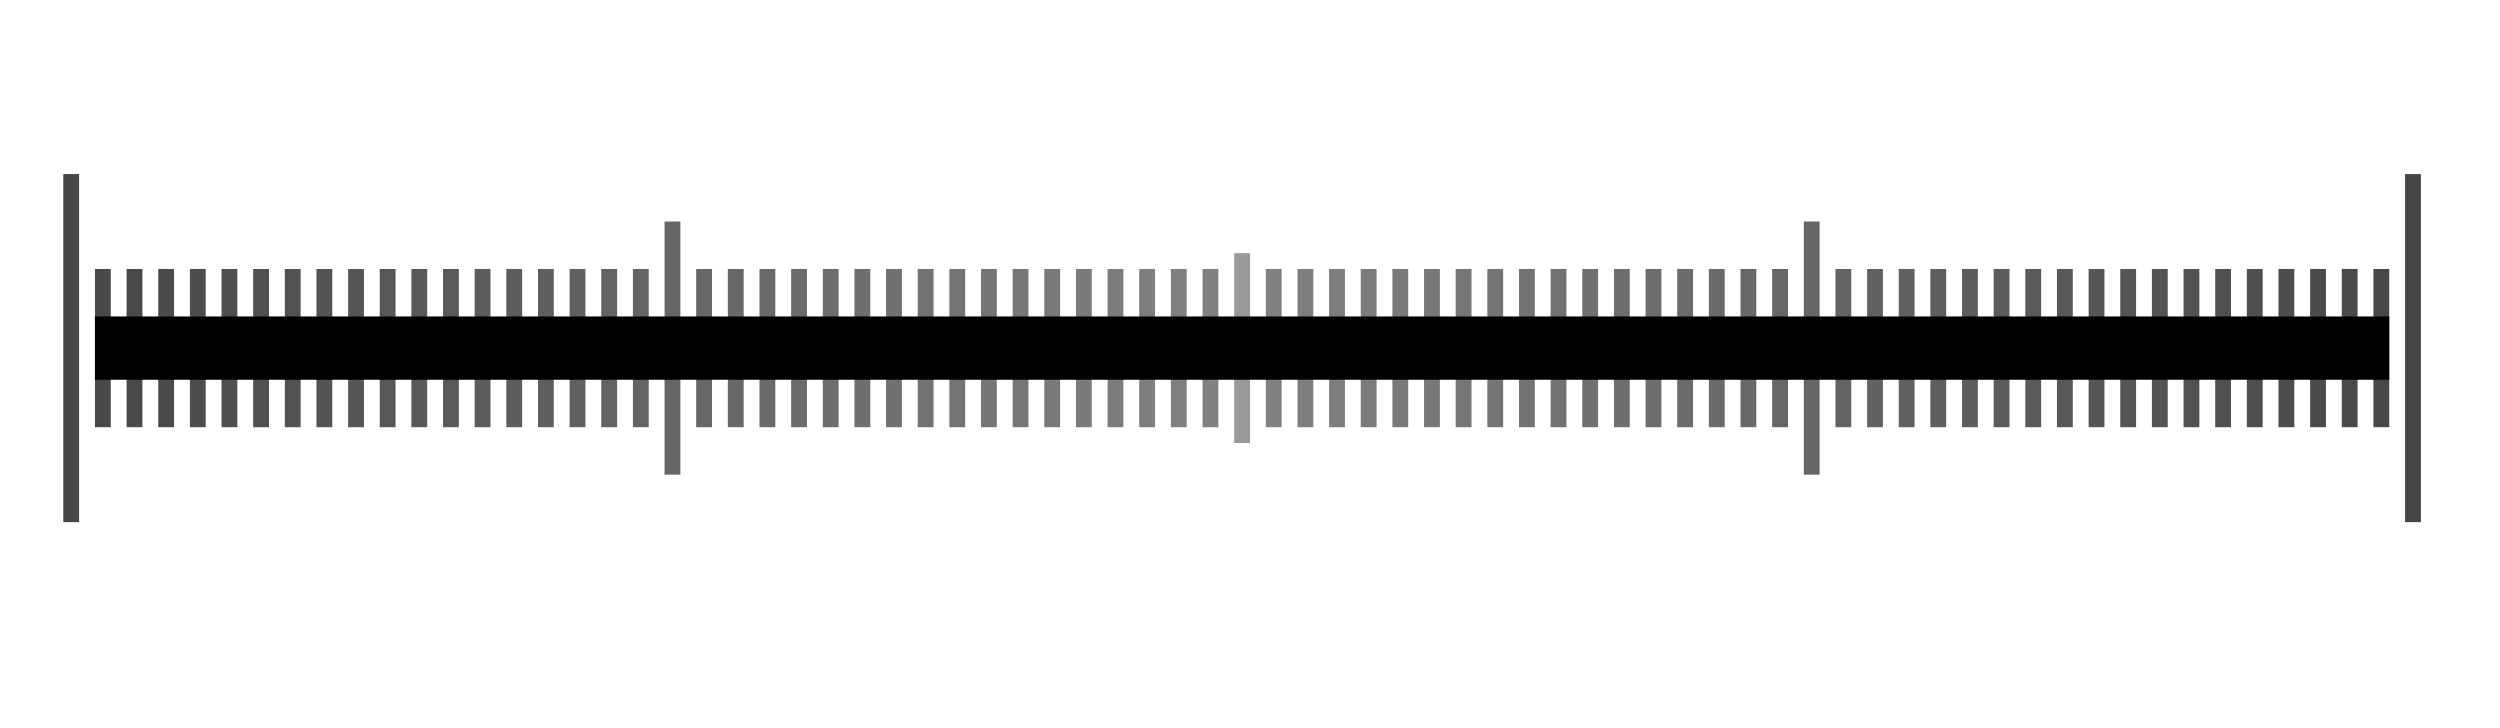
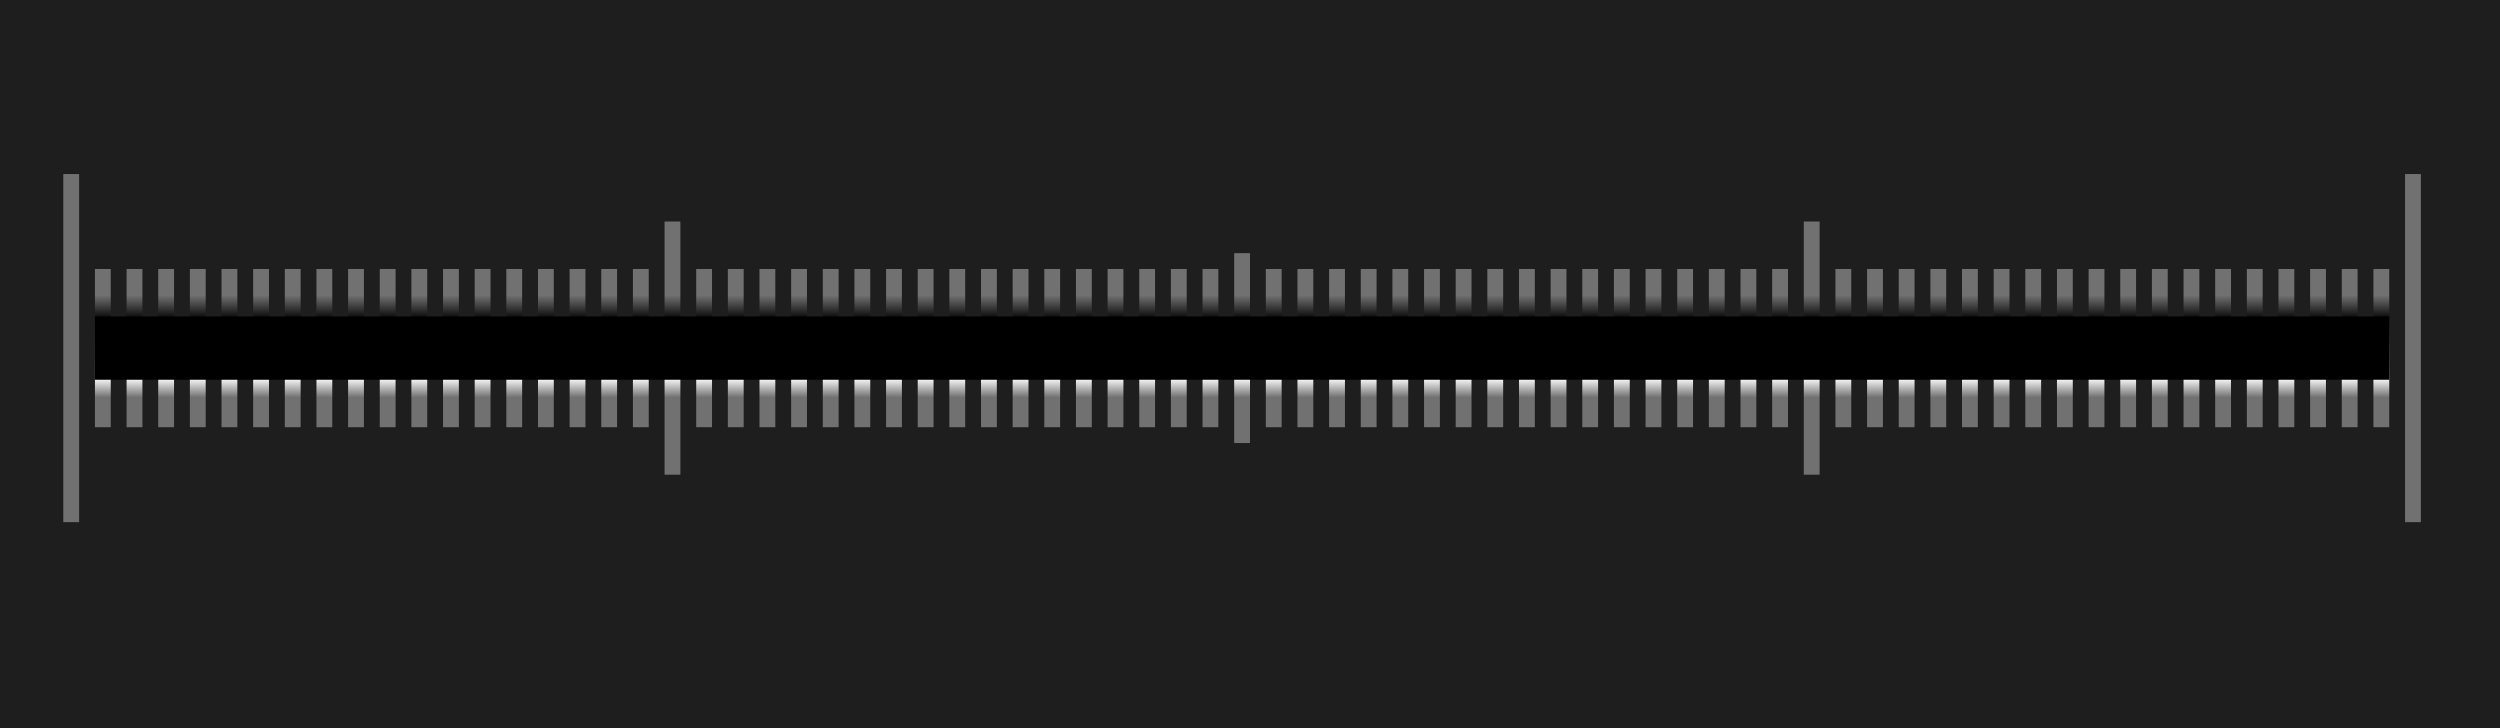
<svg xmlns="http://www.w3.org/2000/svg" xmlns:xlink="http://www.w3.org/1999/xlink" width="158" height="46" version="1.1" id="svg174">
  <defs id="defs14">
+     <linearGradient id="linearGradient5026" x1="76" x2="151" y1="1028.4" y2="1028.4" gradientUnits="userSpaceOnUse">
+       <stop style="stop-color:#717171;stop-opacity:1" stop-color="#828282" offset="0" id="stop5020" />
+       <stop style="stop-color:#717171;stop-opacity:1" id="stop5022" offset="0.291" stop-color="#828282" />
+       <stop stop-color="#828282" offset="0.383" id="stop5030" style="stop-color:#080808;stop-opacity:1" />
+       <stop style="stop-color:#f1f1f1;stop-opacity:1" id="stop5032" offset="0.625" stop-color="#828282" />
+       <stop stop-color="#828282" offset="0.695" id="stop5028" style="stop-color:#717171;stop-opacity:1" />
+       <stop stop-color="#464646" offset="1" id="stop5024" style="stop-color:#717171;stop-opacity:1" />
+     </linearGradient>
+     <linearGradient gradientUnits="userSpaceOnUse" y2="1028.4" y1="1028.4" x2="151" x1="76" id="linearGradient994">
+       <stop id="stop990" offset="0" stop-color="#828282" style="stop-color:#464646;stop-opacity:1" />
+       <stop stop-color="#828282" offset="0.5" id="stop996" style="stop-color:#828282;stop-opacity:1" />
+       <stop id="stop992" offset="1" stop-color="#464646" />
+     </linearGradient>
    <linearGradient id="d" x1="2" x2="76" y1="1028.4" y2="1028.4" gradientUnits="userSpaceOnUse">
      <stop stop-color="#464646" offset="0" id="stop2" />
      <stop stop-color="#828282" offset="1" id="stop4" />
    </linearGradient>
    <linearGradient id="c" x1="76" x2="151" y1="1028.4" y2="1028.4" gradientUnits="userSpaceOnUse">
      <stop stop-color="#828282" offset="0" id="stop7" />
      <stop stop-color="#464646" offset="1" id="stop9" />
    </linearGradient>
    <linearGradient id="b" x1="2" x2="76" y1="1028.4" y2="1028.4" gradientUnits="userSpaceOnUse" xlink:href="#d" />
    <linearGradient id="a" x1="76" x2="151" y1="1028.4" y2="1028.4" gradientUnits="userSpaceOnUse" xlink:href="#c" />
+     <linearGradient xlink:href="#linearGradient5026" id="linearGradient5018" gradientUnits="userSpaceOnUse" x1="114" y1="14" x2="114" y2="30" />
  </defs>
-   <g transform="translate(2,-1006.4)" id="g172">
-     <g fill="url(#b)" id="g90">
-       <path d="m75 1023.4v10h-1v-10z" color="#000000" id="path16" />
-       <path d="m73 1023.4v10h-1v-10z" color="#000000" id="path18" />
-       <path d="m71 1023.4v10h-1v-10z" color="#000000" id="path20" />
-       <path d="m69 1023.4v10h-1v-10z" color="#000000" id="path22" />
-       <path d="m67 1023.4v10h-1v-10z" color="#000000" id="path24" />
-       <path d="m65 1023.4v10h-1v-10z" color="#000000" id="path26" />
-       <path d="m63 1023.4v10h-1v-10z" color="#000000" id="path28" />
-       <path d="m61 1023.4v10h-1v-10z" color="#000000" id="path30" />
-       <path d="m59 1023.4v10h-1v-10z" color="#000000" id="path32" />
-       <path d="m57 1023.4v10h-1v-10z" color="#000000" id="path34" />
-       <path d="m53 1023.4v10h-1v-10z" color="#000000" id="path36" />
-       <path d="m51 1023.4v10h-1v-10z" color="#000000" id="path38" />
-       <path d="m49 1023.4v10h-1v-10z" color="#000000" id="path40" />
-       <path d="m47 1023.4v10h-1v-10z" color="#000000" id="path42" />
-       <path d="m45 1023.4v10h-1v-10z" color="#000000" id="path44" />
-       <path d="m43 1023.4v10h-1v-10z" color="#000000" id="path46" />
-       <path d="m41 1020.4v16h-1v-16z" color="#000000" id="path48" />
-       <path d="m39 1023.4v10h-1v-10z" color="#000000" id="path50" />
-       <path d="m37 1023.4v10h-1v-10z" color="#000000" id="path52" />
-       <path d="m35 1023.4v10h-1v-10z" color="#000000" id="path54" />
-       <path d="m33 1023.4v10h-1v-10z" color="#000000" id="path56" />
-       <path d="m31 1023.4v10h-1v-10z" color="#000000" id="path58" />
-       <path d="m27 1023.4v10h-1v-10z" color="#000000" id="path60" />
-       <path d="m25 1023.4v10h-1v-10z" color="#000000" id="path62" />
-       <path d="m23 1023.4v10h-1v-10z" color="#000000" id="path64" />
-       <path d="m21 1023.4v10h-1v-10z" color="#000000" id="path66" />
-       <path d="m19 1023.4v10h-1v-10z" color="#000000" id="path68" />
-       <path d="m17 1023.4v10h-1v-10z" color="#000000" id="path70" />
-       <path d="m15 1023.4v10h-1v-10z" color="#000000" id="path72" />
-       <path d="m13 1023.4v10h-1v-10z" color="#000000" id="path74" />
-       <path d="m11 1023.4v10h-1v-10z" color="#000000" id="path76" />
-       <path d="m9 1023.4v10h-1v-10z" color="#000000" id="path78" />
-       <path d="m7 1023.4v10h-1v-10z" color="#000000" id="path80" />
-       <path d="m55 1023.4v10h-1v-10z" color="#000000" id="path82" />
-       <path d="m29 1023.4v10h-1v-10z" color="#000000" id="path84" />
-       <path d="m5 1023.4v10h-1v-10z" color="#000000" id="path86" />
-       <path d="m3 1017.4v22h-1v-22z" color="#000000" id="path88" />
+   <g id="layer2" style="display:inline">
+     <rect style="opacity:1;fill:#1e1e1e;fill-opacity:1;stroke:none;stroke-width:1;stroke-linecap:round;stroke-linejoin:round;stroke-miterlimit:4;stroke-dasharray:none;stroke-opacity:1;paint-order:fill markers stroke" id="rect1648" width="3838.3" height="2486.33" x="-1902.945" y="-1208.74" />
+   </g>
+   <g id="layer1">
+     <path style="color:#000000;fill:#717171;fill-opacity:1;stroke:none;stroke-opacity:1" d="M 5,11 V 33 H 4 V 11 Z" id="path88" />
+     <path style="color:#000000;fill:#717171;fill-opacity:1;stroke:none;stroke-opacity:1" d="m 153,11 v 22 h -1 V 11 Z" id="path120" />
+     <g id="g5008" style="stroke:none;fill-opacity:1;fill:url(#linearGradient5018)">
+       <path id="path16" d="M 77,17 V 27 H 76 V 17 Z" style="color:#000000;fill:url(#linearGradient5018);fill-opacity:1;stroke:none;stroke-opacity:1" />
+       <path id="path18" d="M 75,17 V 27 H 74 V 17 Z" style="color:#000000;fill:url(#linearGradient5018);fill-opacity:1;stroke:none;stroke-opacity:1" />
+       <path id="path20" d="M 73,17 V 27 H 72 V 17 Z" style="color:#000000;fill:url(#linearGradient5018);fill-opacity:1;stroke:none;stroke-opacity:1" />
+       <path id="path22" d="M 71,17 V 27 H 70 V 17 Z" style="color:#000000;fill:url(#linearGradient5018);fill-opacity:1;stroke:none;stroke-opacity:1" />
+       <path id="path24" d="M 69,17 V 27 H 68 V 17 Z" style="color:#000000;fill:url(#linearGradient5018);fill-opacity:1;stroke:none;stroke-opacity:1" />
+       <path id="path26" d="M 67,17 V 27 H 66 V 17 Z" style="color:#000000;fill:url(#linearGradient5018);fill-opacity:1;stroke:none;stroke-opacity:1" />
+       <path id="path28" d="M 65,17 V 27 H 64 V 17 Z" style="color:#000000;fill:url(#linearGradient5018);fill-opacity:1;stroke:none;stroke-opacity:1" />
+       <path id="path30" d="M 63,17 V 27 H 62 V 17 Z" style="color:#000000;fill:url(#linearGradient5018);fill-opacity:1;stroke:none;stroke-opacity:1" />
+       <path id="path32" d="M 61,17 V 27 H 60 V 17 Z" style="color:#000000;fill:url(#linearGradient5018);fill-opacity:1;stroke:none;stroke-opacity:1" />
+       <path id="path34" d="M 59,17 V 27 H 58 V 17 Z" style="color:#000000;fill:url(#linearGradient5018);fill-opacity:1;stroke:none;stroke-opacity:1" />
+       <path id="path36" d="m 55,17 v 10 H 54 V 17 Z" style="color:#000000;fill:url(#linearGradient5018);fill-opacity:1;stroke:none;stroke-opacity:1" />
+       <path id="path38" d="M 53,17 V 27 H 52 V 17 Z" style="color:#000000;fill:url(#linearGradient5018);fill-opacity:1;stroke:none;stroke-opacity:1" />
+       <path id="path40" d="M 51,17 V 27 H 50 V 17 Z" style="color:#000000;fill:url(#linearGradient5018);fill-opacity:1;stroke:none;stroke-opacity:1" />
+       <path id="path42" d="M 49,17 V 27 H 48 V 17 Z" style="color:#000000;fill:url(#linearGradient5018);fill-opacity:1;stroke:none;stroke-opacity:1" />
+       <path id="path44" d="M 47,17 V 27 H 46 V 17 Z" style="color:#000000;fill:url(#linearGradient5018);fill-opacity:1;stroke:none;stroke-opacity:1" />
+       <path id="path46" d="M 45,17 V 27 H 44 V 17 Z" style="color:#000000;fill:url(#linearGradient5018);fill-opacity:1;stroke:none;stroke-opacity:1" />
+       <path id="path48" d="M 43,14 V 30 H 42 V 14 Z" style="color:#000000;fill:url(#linearGradient5018);fill-opacity:1;stroke:none;stroke-opacity:1" />
+       <path id="path50" d="M 41,17 V 27 H 40 V 17 Z" style="color:#000000;fill:url(#linearGradient5018);fill-opacity:1;stroke:none;stroke-opacity:1" />
+       <path id="path52" d="M 39,17 V 27 H 38 V 17 Z" style="color:#000000;fill:url(#linearGradient5018);fill-opacity:1;stroke:none;stroke-opacity:1" />
+       <path id="path54" d="M 37,17 V 27 H 36 V 17 Z" style="color:#000000;fill:url(#linearGradient5018);fill-opacity:1;stroke:none;stroke-opacity:1" />
+       <path id="path56" d="M 35,17 V 27 H 34 V 17 Z" style="color:#000000;fill:url(#linearGradient5018);fill-opacity:1;stroke:none;stroke-opacity:1" />
+       <path id="path58" d="M 33,17 V 27 H 32 V 17 Z" style="color:#000000;fill:url(#linearGradient5018);fill-opacity:1;stroke:none;stroke-opacity:1" />
+       <path id="path60" d="m 29,17 v 10 H 28 V 17 Z" style="color:#000000;fill:url(#linearGradient5018);fill-opacity:1;stroke:none;stroke-opacity:1" />
+       <path id="path62" d="M 27,17 V 27 H 26 V 17 Z" style="color:#000000;fill:url(#linearGradient5018);fill-opacity:1;stroke:none;stroke-opacity:1" />
+       <path id="path64" d="M 25,17 V 27 H 24 V 17 Z" style="color:#000000;fill:url(#linearGradient5018);fill-opacity:1;stroke:none;stroke-opacity:1" />
+       <path id="path66" d="M 23,17 V 27 H 22 V 17 Z" style="color:#000000;fill:url(#linearGradient5018);fill-opacity:1;stroke:none;stroke-opacity:1" />
+       <path id="path68" d="M 21,17 V 27 H 20 V 17 Z" style="color:#000000;fill:url(#linearGradient5018);fill-opacity:1;stroke:none;stroke-opacity:1" />
+       <path id="path70" d="M 19,17 V 27 H 18 V 17 Z" style="color:#000000;fill:url(#linearGradient5018);fill-opacity:1;stroke:none;stroke-opacity:1" />
+       <path id="path72" d="M 17,17 V 27 H 16 V 17 Z" style="color:#000000;fill:url(#linearGradient5018);fill-opacity:1;stroke:none;stroke-opacity:1" />
+       <path id="path74" d="M 15,17 V 27 H 14 V 17 Z" style="color:#000000;fill:url(#linearGradient5018);fill-opacity:1;stroke:none;stroke-opacity:1" />
+       <path id="path76" d="M 13,17 V 27 H 12 V 17 Z" style="color:#000000;fill:url(#linearGradient5018);fill-opacity:1;stroke:none;stroke-opacity:1" />
+       <path id="path78" d="M 11,17 V 27 H 10 V 17 Z" style="color:#000000;fill:url(#linearGradient5018);fill-opacity:1;stroke:none;stroke-opacity:1" />
+       <path id="path80" d="M 9,17 V 27 H 8 V 17 Z" style="color:#000000;fill:url(#linearGradient5018);fill-opacity:1;stroke:none;stroke-opacity:1" />
+       <path id="path82" d="M 57,17 V 27 H 56 V 17 Z" style="color:#000000;fill:url(#linearGradient5018);fill-opacity:1;stroke:none;stroke-opacity:1" />
+       <path id="path84" d="M 31,17 V 27 H 30 V 17 Z" style="color:#000000;fill:url(#linearGradient5018);fill-opacity:1;stroke:none;stroke-opacity:1" />
+       <path id="path86" d="M 7,17 V 27 H 6 V 17 Z" style="color:#000000;fill:url(#linearGradient5018);fill-opacity:1;stroke:none;stroke-opacity:1" />
+       <path id="path92" d="m 103,17 v 10 h -1 V 17 Z" style="color:#000000;fill:url(#linearGradient5018);fill-opacity:1;stroke:none;stroke-opacity:1" />
+       <path id="path94" d="m 101,17 v 10 h -1 V 17 Z" style="color:#000000;fill:url(#linearGradient5018);fill-opacity:1;stroke:none;stroke-opacity:1" />
+       <path id="path96" d="M 99,17 V 27 H 98 V 17 Z" style="color:#000000;fill:url(#linearGradient5018);fill-opacity:1;stroke:none;stroke-opacity:1" />
+       <path id="path98" d="M 97,17 V 27 H 96 V 17 Z" style="color:#000000;fill:url(#linearGradient5018);fill-opacity:1;stroke:none;stroke-opacity:1" />
+       <path id="path100" d="M 95,17 V 27 H 94 V 17 Z" style="color:#000000;fill:url(#linearGradient5018);fill-opacity:1;stroke:none;stroke-opacity:1" />
+       <path id="path102" d="M 93,17 V 27 H 92 V 17 Z" style="color:#000000;fill:url(#linearGradient5018);fill-opacity:1;stroke:none;stroke-opacity:1" />
+       <path id="path104" d="M 91,17 V 27 H 90 V 17 Z" style="color:#000000;fill:url(#linearGradient5018);fill-opacity:1;stroke:none;stroke-opacity:1" />
+       <path id="path106" d="M 89,17 V 27 H 88 V 17 Z" style="color:#000000;fill:url(#linearGradient5018);fill-opacity:1;stroke:none;stroke-opacity:1" />
+       <path id="path108" d="M 87,17 V 27 H 86 V 17 Z" style="color:#000000;fill:url(#linearGradient5018);fill-opacity:1;stroke:none;stroke-opacity:1" />
+       <path id="path110" d="M 85,17 V 27 H 84 V 17 Z" style="color:#000000;fill:url(#linearGradient5018);fill-opacity:1;stroke:none;stroke-opacity:1" />
+       <path id="path112" d="M 83,17 V 27 H 82 V 17 Z" style="color:#000000;fill:url(#linearGradient5018);fill-opacity:1;stroke:none;stroke-opacity:1" />
+       <path style="color:#000000;fill:url(#linearGradient5018);fill-opacity:1;stroke:none;stroke-opacity:1" id="path114" d="M 79,16 V 28 H 78 V 16 Z" />
+       <path id="path116" d="m 105,17 v 10 h -1 V 17 Z" style="color:#000000;fill:url(#linearGradient5018);fill-opacity:1;stroke:none;stroke-opacity:1" />
+       <path id="path118" d="m 81,17 v 10 H 80 V 17 Z" style="color:#000000;fill:url(#linearGradient5018);fill-opacity:1;stroke:none;stroke-opacity:1" />
+       <path id="path122" d="m 151,17 v 10 h -1 V 17 Z" style="color:#000000;fill:url(#linearGradient5018);fill-opacity:1;stroke:none;stroke-opacity:1" />
+       <path id="path124" d="m 149,17 v 10 h -1 V 17 Z" style="color:#000000;fill:url(#linearGradient5018);fill-opacity:1;stroke:none;stroke-opacity:1" />
+       <path id="path126" d="m 147,17 v 10 h -1 V 17 Z" style="color:#000000;fill:url(#linearGradient5018);fill-opacity:1;stroke:none;stroke-opacity:1" />
+       <path id="path128" d="m 145,17 v 10 h -1 V 17 Z" style="color:#000000;fill:url(#linearGradient5018);fill-opacity:1;stroke:none;stroke-opacity:1" />
+       <path id="path130" d="m 143,17 v 10 h -1 V 17 Z" style="color:#000000;fill:url(#linearGradient5018);fill-opacity:1;stroke:none;stroke-opacity:1" />
+       <path id="path132" d="m 139,17 v 10 h -1 V 17 Z" style="color:#000000;fill:url(#linearGradient5018);fill-opacity:1;stroke:none;stroke-opacity:1" />
+       <path id="path134" d="m 137,17 v 10 h -1 V 17 Z" style="color:#000000;fill:url(#linearGradient5018);fill-opacity:1;stroke:none;stroke-opacity:1" />
+       <path id="path136" d="m 135,17 v 10 h -1 V 17 Z" style="color:#000000;fill:url(#linearGradient5018);fill-opacity:1;stroke:none;stroke-opacity:1" />
+       <path id="path138" d="m 133,17 v 10 h -1 V 17 Z" style="color:#000000;fill:url(#linearGradient5018);fill-opacity:1;stroke:none;stroke-opacity:1" />
+       <path id="path140" d="m 131,17 v 10 h -1 V 17 Z" style="color:#000000;fill:url(#linearGradient5018);fill-opacity:1;stroke:none;stroke-opacity:1" />
+       <path id="path142" d="m 129,17 v 10 h -1 V 17 Z" style="color:#000000;fill:url(#linearGradient5018);fill-opacity:1;stroke:none;stroke-opacity:1" />
+       <path id="path144" d="m 127,17 v 10 h -1 V 17 Z" style="color:#000000;fill:url(#linearGradient5018);fill-opacity:1;stroke:none;stroke-opacity:1" />
+       <path id="path146" d="m 125,17 v 10 h -1 V 17 Z" style="color:#000000;fill:url(#linearGradient5018);fill-opacity:1;stroke:none;stroke-opacity:1" />
+       <path id="path148" d="m 123,17 v 10 h -1 V 17 Z" style="color:#000000;fill:url(#linearGradient5018);fill-opacity:1;stroke:none;stroke-opacity:1" />
+       <path id="path150" d="m 121,17 v 10 h -1 V 17 Z" style="color:#000000;fill:url(#linearGradient5018);fill-opacity:1;stroke:none;stroke-opacity:1" />
+       <path id="path152" d="m 119,17 v 10 h -1 V 17 Z" style="color:#000000;fill:url(#linearGradient5018);fill-opacity:1;stroke:none;stroke-opacity:1" />
+       <path id="path154" d="m 117,17 v 10 h -1 V 17 Z" style="color:#000000;fill:url(#linearGradient5018);fill-opacity:1;stroke:none;stroke-opacity:1" />
+       <path id="path156" d="m 111,17 v 10 h -1 V 17 Z" style="color:#000000;fill:url(#linearGradient5018);fill-opacity:1;stroke:none;stroke-opacity:1" />
+       <path id="path158" d="m 109,17 v 10 h -1 V 17 Z" style="color:#000000;fill:url(#linearGradient5018);fill-opacity:1;stroke:none;stroke-opacity:1" />
+       <path id="path160" d="m 107,17 v 10 h -1 V 17 Z" style="color:#000000;fill:url(#linearGradient5018);fill-opacity:1;stroke:none;stroke-opacity:1" />
+       <path id="path162" d="m 141,17 v 10 h -1 V 17 Z" style="color:#000000;fill:url(#linearGradient5018);fill-opacity:1;stroke:none;stroke-opacity:1" />
+       <path id="path164" d="m 115,14 v 16 h -1 V 14 Z" style="color:#000000;fill:url(#linearGradient5018);fill-opacity:1;stroke:none;stroke-opacity:1" />
+       <path id="path166" d="m 113,17 v 10 h -1 V 17 Z" style="color:#000000;fill:url(#linearGradient5018);fill-opacity:1;stroke:none;stroke-opacity:1" />
    </g>
-     <g fill="url(#a)" id="g168">
-       <path d="m101 1023.4v10h-1v-10z" color="#000000" id="path92" />
-       <path d="m99 1023.4v10h-1v-10z" color="#000000" id="path94" />
-       <path d="m97 1023.4v10h-1v-10z" color="#000000" id="path96" />
-       <path d="m95 1023.4v10h-1v-10z" color="#000000" id="path98" />
-       <path d="m93 1023.4v10h-1v-10z" color="#000000" id="path100" />
-       <path d="m91 1023.4v10h-1v-10z" color="#000000" id="path102" />
-       <path d="m89 1023.4v10h-1v-10z" color="#000000" id="path104" />
-       <path d="m87 1023.4v10h-1v-10z" color="#000000" id="path106" />
-       <path d="m85 1023.4v10h-1v-10z" color="#000000" id="path108" />
-       <path d="m83 1023.4v10h-1v-10z" color="#000000" id="path110" />
-       <path d="m81 1023.4v10h-1v-10z" color="#000000" id="path112" />
-       <path d="m77 1022.4v12h-1v-12z" color="#000000" id="path114" style="fill:#9a9a9a;fill-opacity:1" />
-       <path d="m103 1023.4v10h-1v-10z" color="#000000" id="path116" />
-       <path d="m79 1023.4v10h-1v-10z" color="#000000" id="path118" />
-       <path d="m151 1017.4v22h-1v-22z" color="#000000" id="path120" />
-       <path d="m149 1023.4v10h-1v-10z" color="#000000" id="path122" />
-       <path d="m147 1023.4v10h-1v-10z" color="#000000" id="path124" />
-       <path d="m145 1023.4v10h-1v-10z" color="#000000" id="path126" />
-       <path d="m143 1023.4v10h-1v-10z" color="#000000" id="path128" />
-       <path d="m141 1023.4v10h-1v-10z" color="#000000" id="path130" />
-       <path d="m137 1023.4v10h-1v-10z" color="#000000" id="path132" />
-       <path d="m135 1023.4v10h-1v-10z" color="#000000" id="path134" />
-       <path d="m133 1023.4v10h-1v-10z" color="#000000" id="path136" />
-       <path d="m131 1023.4v10h-1v-10z" color="#000000" id="path138" />
-       <path d="m129 1023.4v10h-1v-10z" color="#000000" id="path140" />
-       <path d="m127 1023.4v10h-1v-10z" color="#000000" id="path142" />
-       <path d="m125 1023.4v10h-1v-10z" color="#000000" id="path144" />
-       <path d="m123 1023.4v10h-1v-10z" color="#000000" id="path146" />
-       <path d="m121 1023.4v10h-1v-10z" color="#000000" id="path148" />
-       <path d="m119 1023.4v10h-1v-10z" color="#000000" id="path150" />
-       <path d="m117 1023.4v10h-1v-10z" color="#000000" id="path152" />
-       <path d="m115 1023.4v10h-1v-10z" color="#000000" id="path154" />
-       <path d="m109 1023.4v10h-1v-10z" color="#000000" id="path156" />
-       <path d="m107 1023.4v10h-1v-10z" color="#000000" id="path158" />
-       <path d="m105 1023.4v10h-1v-10z" color="#000000" id="path160" />
-       <path d="m139 1023.4v10h-1v-10z" color="#000000" id="path162" />
-       <path d="m113 1020.4v16h-1v-16z" color="#000000" id="path164" />
-       <path d="m111 1023.4v10h-1v-10z" color="#000000" id="path166" />
-     </g>
-     <path transform="rotate(90)" d="m1026.4-149h4v145h-4z" color="#000000" id="path170" />
+     <path id="path170" d="m 151,20 v 4 H 6 v -4 z" style="color:#000000;stroke:none;stroke-opacity:1" />
  </g>
</svg>
